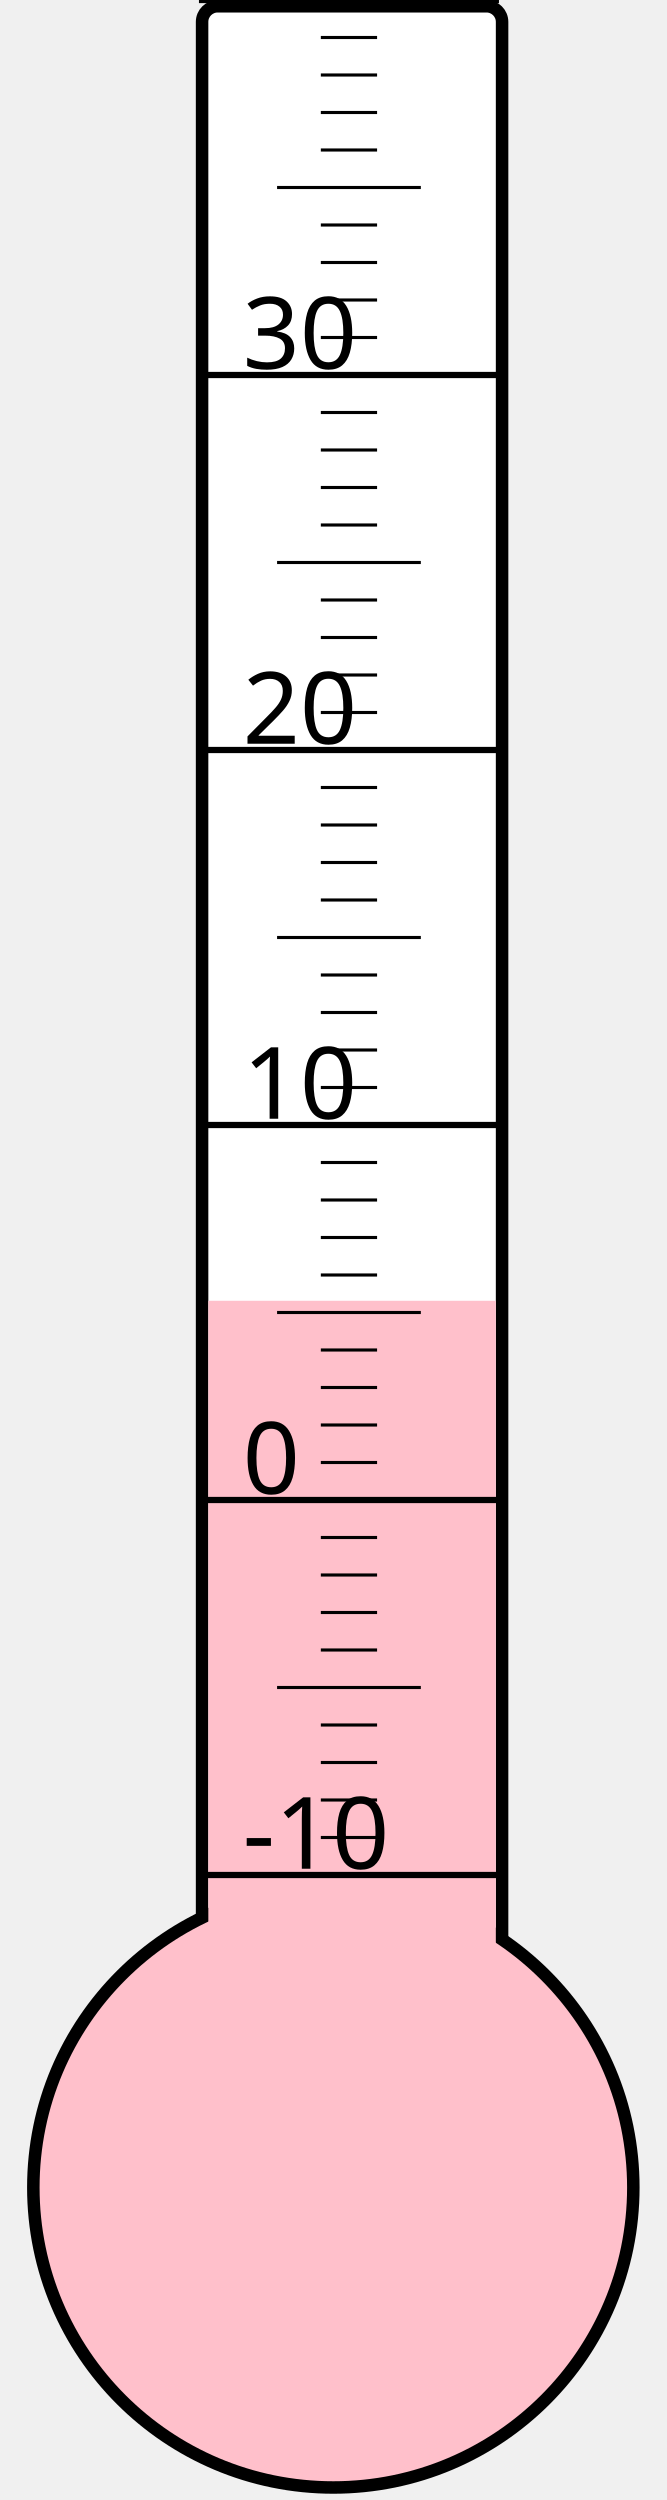
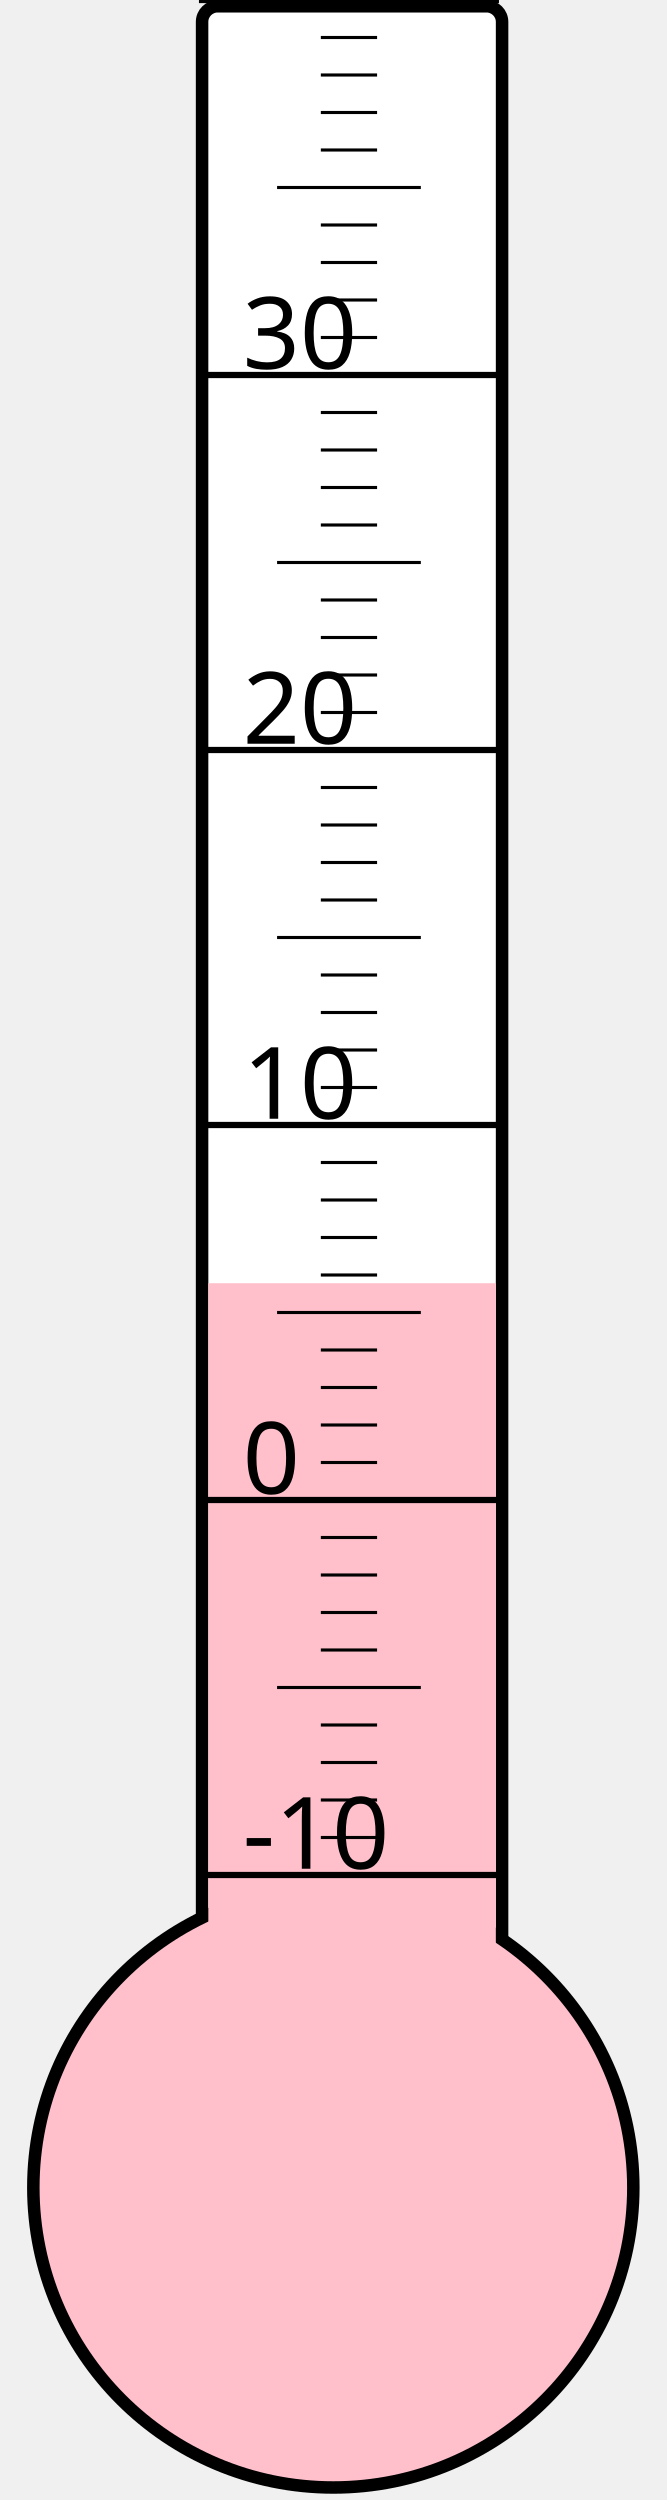
<svg xmlns="http://www.w3.org/2000/svg" width="40px" height="150px" viewBox="0 0 200 800">
  <rect width="200" height="800" x="0" y="0" style="fill: #ffffeb; fill-opacity: 0;" />
  <rect width="96" height="680" x="58" y="2" rx="5" ry="5" style="fill: white; fill-opacity: 1; stroke: black; stroke-width: 4;" />
  <circle cx="100" cy="700" r="96" style="fill: pink; stroke: black; stroke-width: 4;" />
-   <rect width="92" height="283.75" x="60" y="416.25" style="fill: pink; fill-opacity: 1; stroke-width: 0;" />
+   <rect width="92" height="289.375" x="60" y="410.625" style="fill: pink; fill-opacity: 1; stroke-width: 0;" />
  <text x="71" y="598" style="font-family: sans-serif; font-size: 24pt;">-10</text>
  <text x="71" y="478" style="font-family: sans-serif; font-size: 24pt;">0</text>
  <text x="71" y="358" style="font-family: sans-serif; font-size: 24pt;">10</text>
  <text x="71" y="238" style="font-family: sans-serif; font-size: 24pt;">20</text>
  <text x="71" y="118" style="font-family: sans-serif; font-size: 24pt;">30</text>
  <g style="stroke: black;">
    <line x1="57" y1="600" x2="153" y2="600" style="stroke-width: 2;" />
    <line x1="96" y1="588" x2="114" y2="588" style="stroke-width: 1;" />
    <line x1="96" y1="576" x2="114" y2="576" style="stroke-width: 1;" />
    <line x1="96" y1="564" x2="114" y2="564" style="stroke-width: 1;" />
    <line x1="96" y1="552" x2="114" y2="552" style="stroke-width: 1;" />
    <line x1="82" y1="540" x2="128" y2="540" style="stroke-width: 1;" />
    <line x1="96" y1="528" x2="114" y2="528" style="stroke-width: 1;" />
    <line x1="96" y1="516" x2="114" y2="516" style="stroke-width: 1;" />
    <line x1="96" y1="504" x2="114" y2="504" style="stroke-width: 1;" />
    <line x1="96" y1="492" x2="114" y2="492" style="stroke-width: 1;" />
    <line x1="57" y1="480" x2="153" y2="480" style="stroke-width: 2;" />
    <line x1="96" y1="468" x2="114" y2="468" style="stroke-width: 1;" />
    <line x1="96" y1="456" x2="114" y2="456" style="stroke-width: 1;" />
    <line x1="96" y1="444" x2="114" y2="444" style="stroke-width: 1;" />
    <line x1="96" y1="432" x2="114" y2="432" style="stroke-width: 1;" />
    <line x1="82" y1="420" x2="128" y2="420" style="stroke-width: 1;" />
    <line x1="96" y1="408" x2="114" y2="408" style="stroke-width: 1;" />
    <line x1="96" y1="396" x2="114" y2="396" style="stroke-width: 1;" />
    <line x1="96" y1="384" x2="114" y2="384" style="stroke-width: 1;" />
    <line x1="96" y1="372" x2="114" y2="372" style="stroke-width: 1;" />
    <line x1="57" y1="360" x2="153" y2="360" style="stroke-width: 2;" />
    <line x1="96" y1="348" x2="114" y2="348" style="stroke-width: 1;" />
    <line x1="96" y1="336" x2="114" y2="336" style="stroke-width: 1;" />
    <line x1="96" y1="324" x2="114" y2="324" style="stroke-width: 1;" />
    <line x1="96" y1="312" x2="114" y2="312" style="stroke-width: 1;" />
    <line x1="82" y1="300" x2="128" y2="300" style="stroke-width: 1;" />
    <line x1="96" y1="288" x2="114" y2="288" style="stroke-width: 1;" />
    <line x1="96" y1="276" x2="114" y2="276" style="stroke-width: 1;" />
    <line x1="96" y1="264" x2="114" y2="264" style="stroke-width: 1;" />
    <line x1="96" y1="252" x2="114" y2="252" style="stroke-width: 1;" />
    <line x1="57" y1="240" x2="153" y2="240" style="stroke-width: 2;" />
    <line x1="96" y1="228" x2="114" y2="228" style="stroke-width: 1;" />
    <line x1="96" y1="216" x2="114" y2="216" style="stroke-width: 1;" />
    <line x1="96" y1="204" x2="114" y2="204" style="stroke-width: 1;" />
    <line x1="96" y1="192" x2="114" y2="192" style="stroke-width: 1;" />
    <line x1="82" y1="180" x2="128" y2="180" style="stroke-width: 1;" />
    <line x1="96" y1="168" x2="114" y2="168" style="stroke-width: 1;" />
    <line x1="96" y1="156" x2="114" y2="156" style="stroke-width: 1;" />
    <line x1="96" y1="144" x2="114" y2="144" style="stroke-width: 1;" />
    <line x1="96" y1="132" x2="114" y2="132" style="stroke-width: 1;" />
    <line x1="57" y1="120" x2="153" y2="120" style="stroke-width: 2;" />
    <line x1="96" y1="108" x2="114" y2="108" style="stroke-width: 1;" />
    <line x1="96" y1="96" x2="114" y2="96" style="stroke-width: 1;" />
    <line x1="96" y1="84" x2="114" y2="84" style="stroke-width: 1;" />
    <line x1="96" y1="72" x2="114" y2="72" style="stroke-width: 1;" />
    <line x1="82" y1="60" x2="128" y2="60" style="stroke-width: 1;" />
    <line x1="96" y1="48" x2="114" y2="48" style="stroke-width: 1;" />
    <line x1="96" y1="36" x2="114" y2="36" style="stroke-width: 1;" />
    <line x1="96" y1="24" x2="114" y2="24" style="stroke-width: 1;" />
    <line x1="96" y1="12" x2="114" y2="12" style="stroke-width: 1;" />
    <line x1="57" y1="0" x2="153" y2="0" style="stroke-width: 2;" />
  </g>
</svg>
